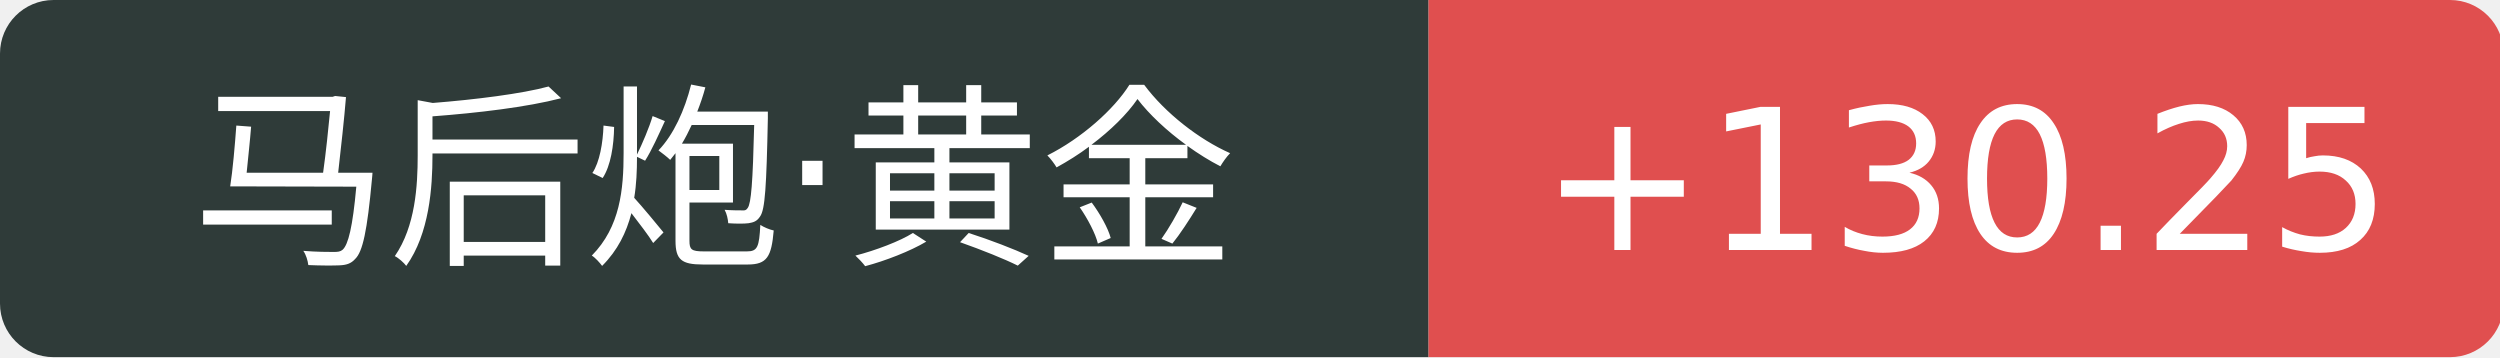
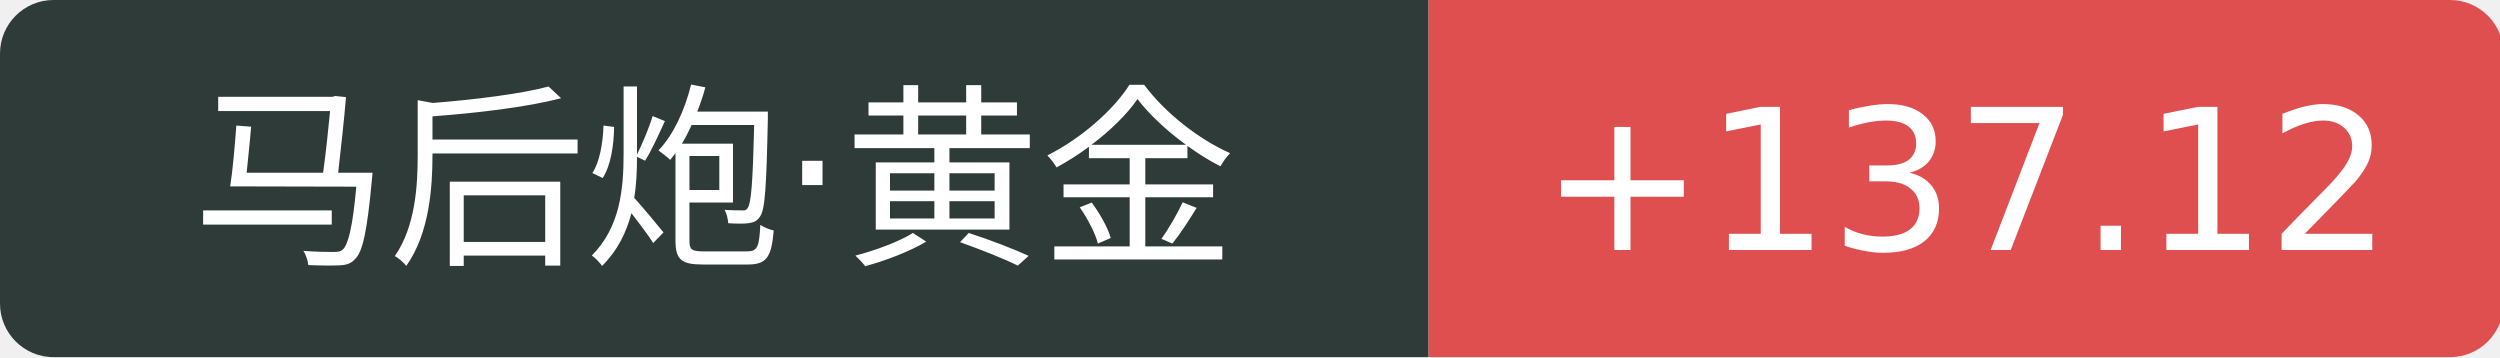
<svg xmlns="http://www.w3.org/2000/svg" width="140" height="20">
  <path d="M3 0 h77.0 v20 h-77.0 a3 3 0 0 1 -3 -3 v-14 a3 3 0 0 1 3 -3 Z" fill="#2f3b39" />
  <path d="M80.0 0 h57.2 a3 3 0 0 1 3 3 v14 a3 3 0 0 1 -3 3 h-57.2 v-20 Z" fill="#e04f4f" />
  <text x="40.0" y="14" fill="#fff" text-anchor="middle" font-family="Verdana,DejaVu Sans,Geneva,sans-serif" font-size="11">马后炮·黄金</text>
-   <text x="110.1" y="14" fill="#fff" text-anchor="middle" font-family="Verdana,DejaVu Sans,Geneva,sans-serif" font-size="11">+130.25</text>
+   <text x="110.1" y="14" fill="#fff" text-anchor="middle" font-family="Verdana,DejaVu Sans,Geneva,sans-serif" font-size="11">+137.12</text>
</svg>
